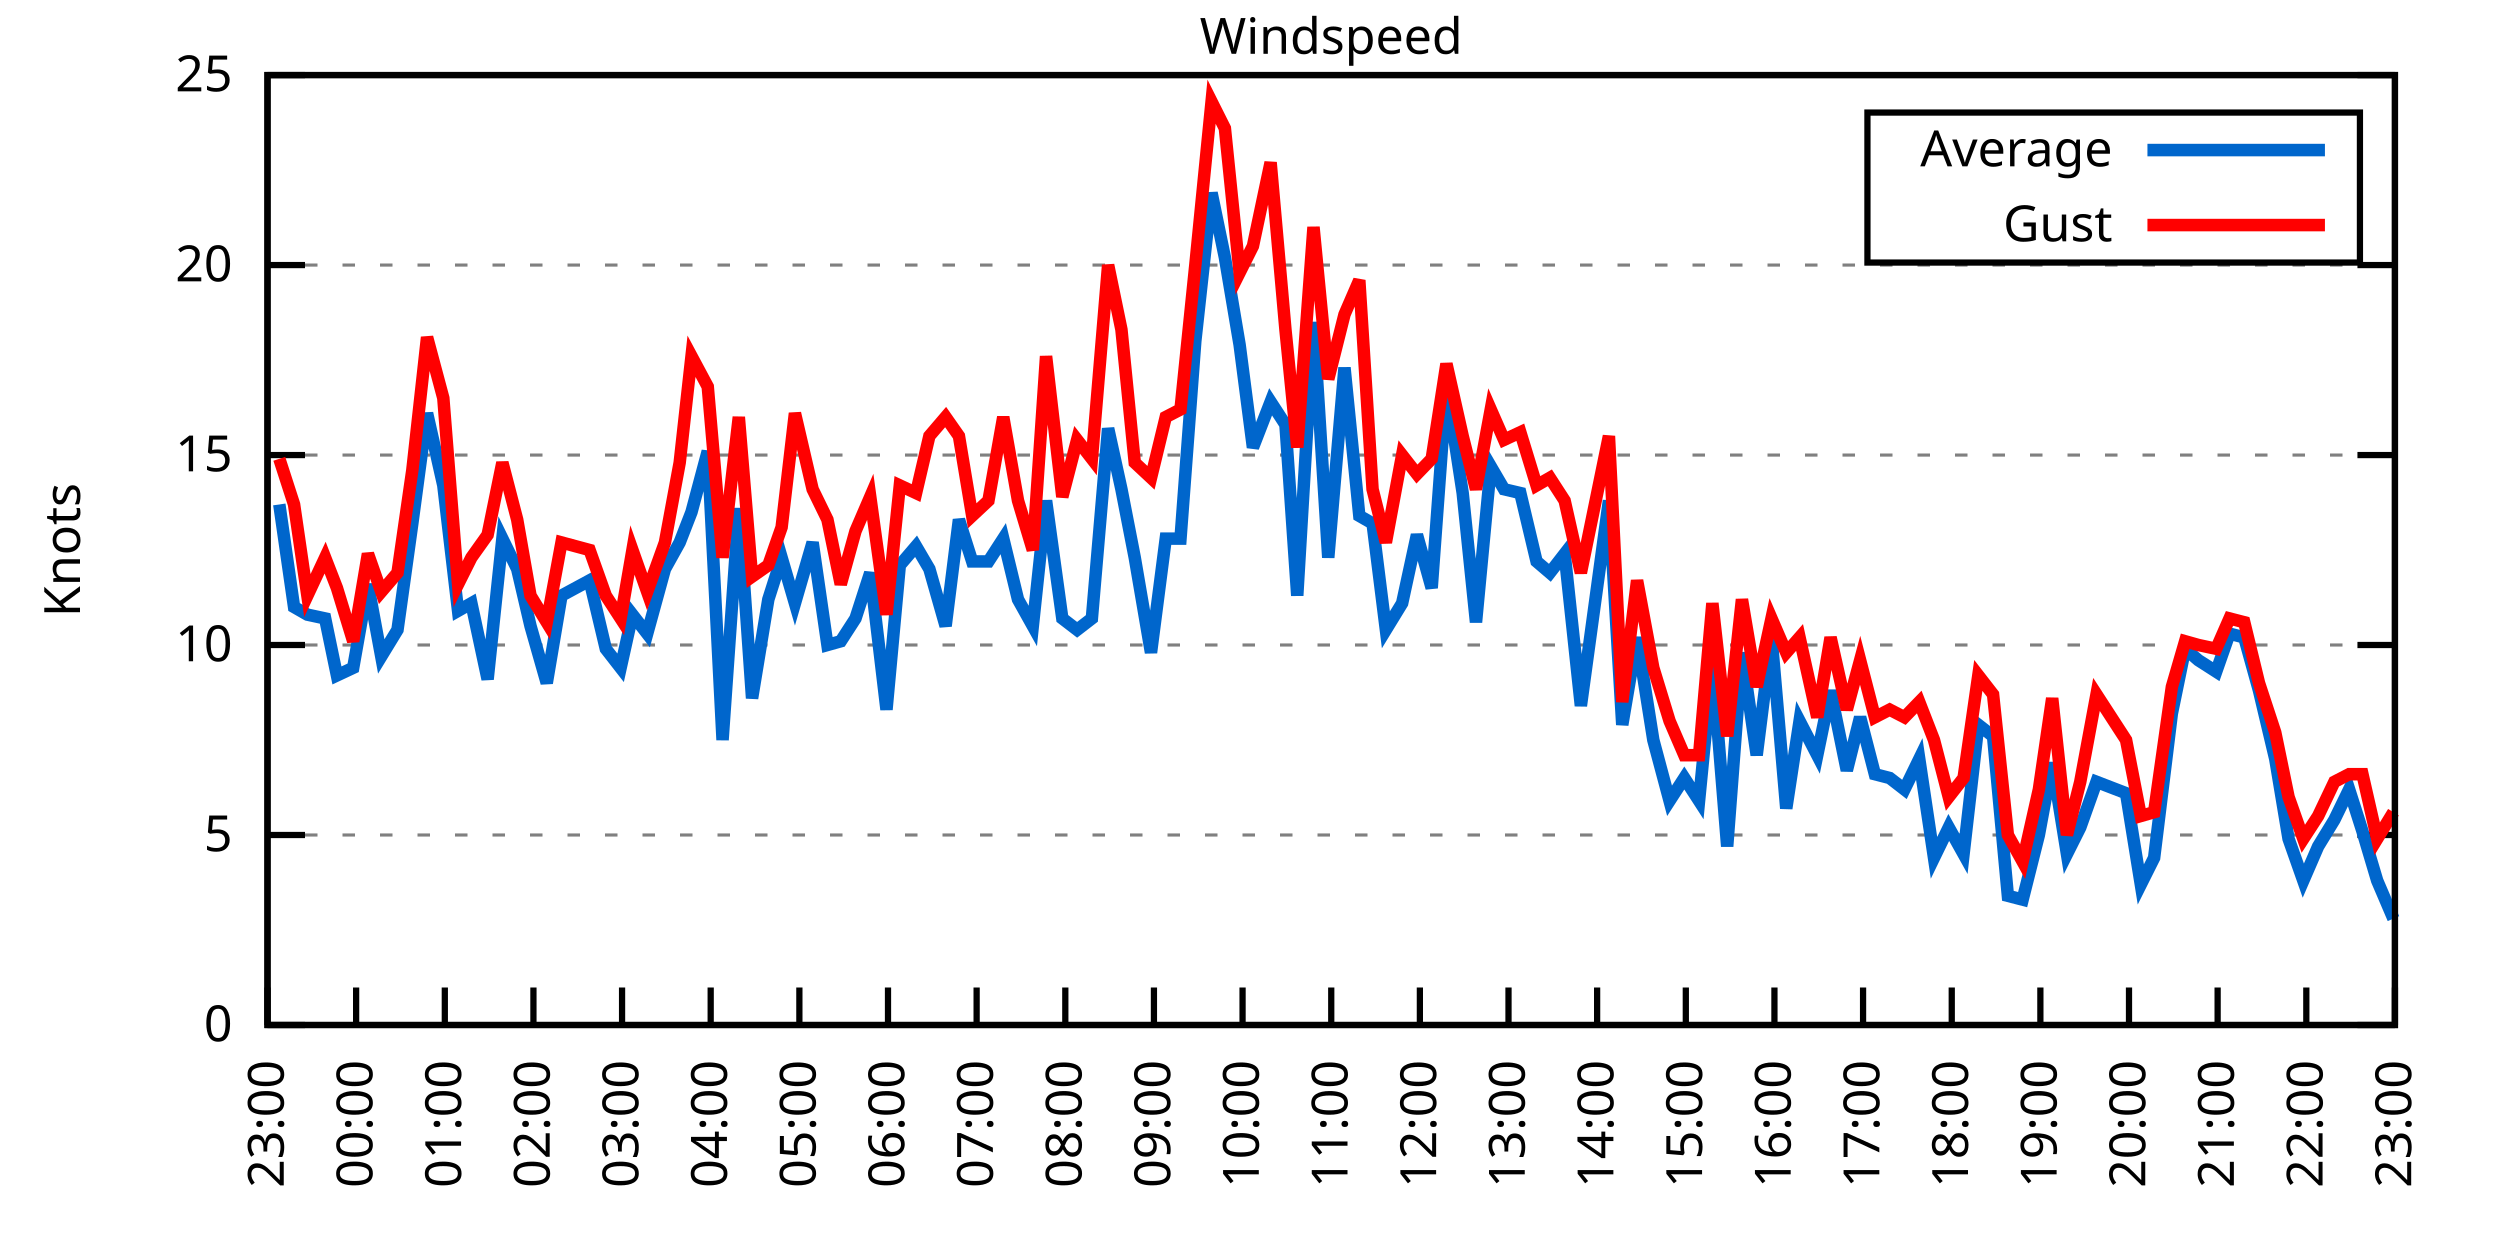
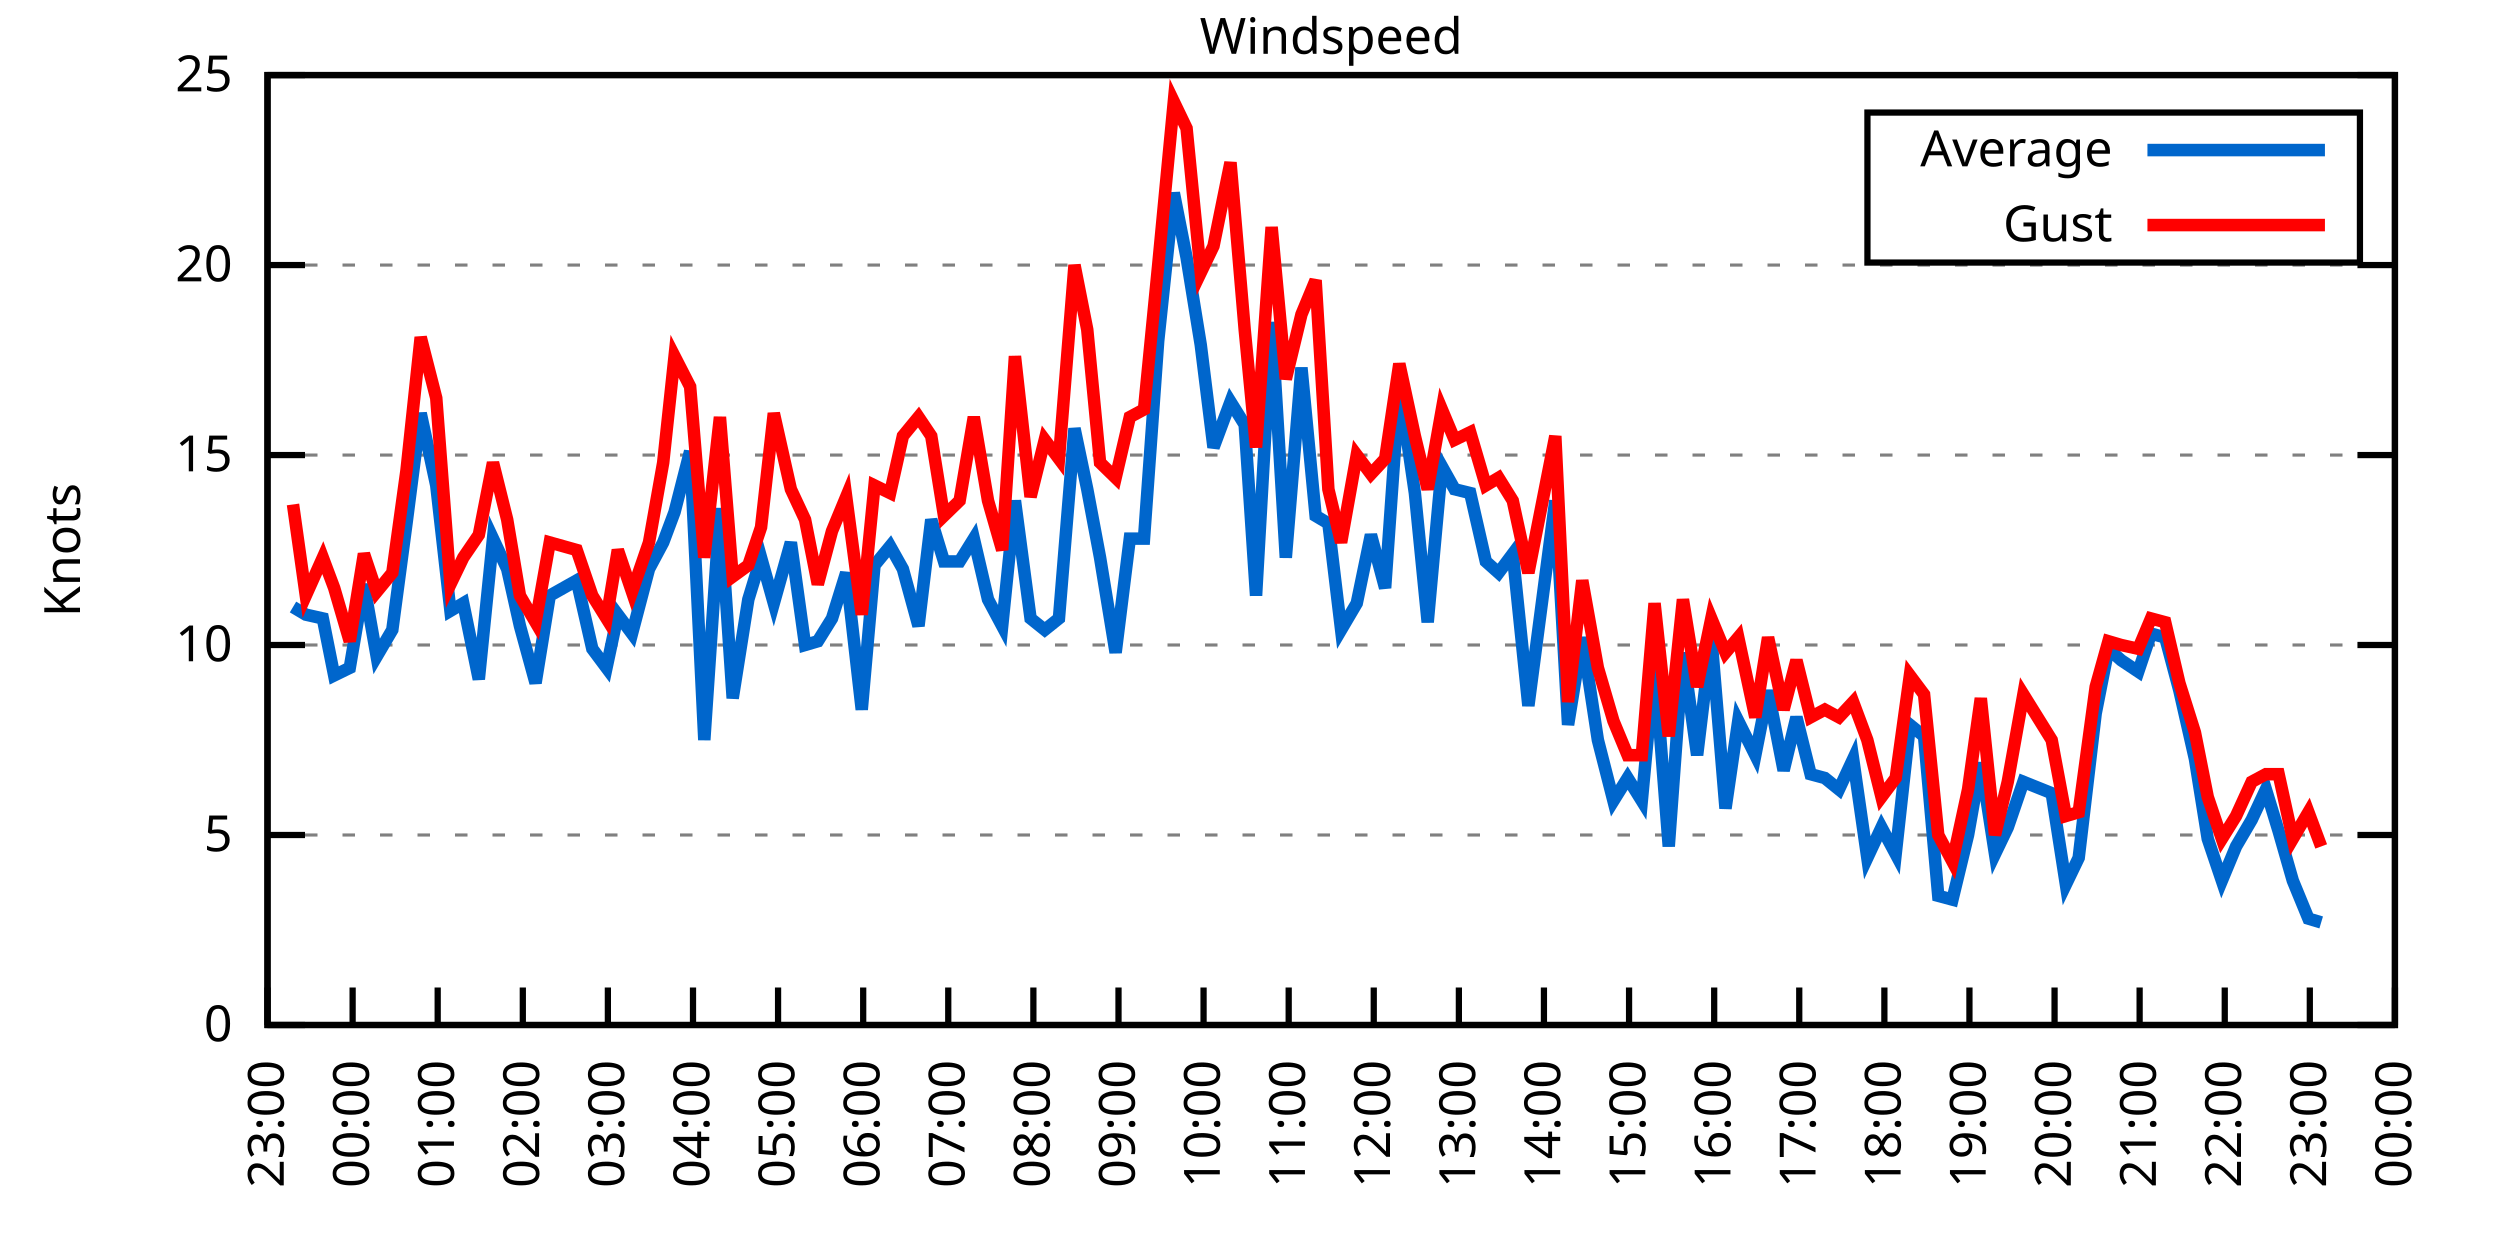
<svg xmlns="http://www.w3.org/2000/svg" xmlns:xlink="http://www.w3.org/1999/xlink" width="400" height="200" viewBox="0 0 400 200">
  <g id="gnuplot_canvas">
    <rect x="0" y="0" width="400" height="200" fill="none" />
    <defs>
      <circle id="gpDot" r="0.5" stroke-width="0.5" stroke="currentColor" />
      <path id="gpPt0" stroke-width="0.333" stroke="currentColor" d="M-1,0 h2 M0,-1 v2" />
      <path id="gpPt1" stroke-width="0.333" stroke="currentColor" d="M-1,-1 L1,1 M1,-1 L-1,1" />
      <path id="gpPt2" stroke-width="0.333" stroke="currentColor" d="M-1,0 L1,0 M0,-1 L0,1 M-1,-1 L1,1 M-1,1 L1,-1" />
      <rect id="gpPt3" stroke-width="0.333" stroke="currentColor" x="-1" y="-1" width="2" height="2" />
      <rect id="gpPt4" stroke-width="0.333" stroke="currentColor" fill="currentColor" x="-1" y="-1" width="2" height="2" />
      <circle id="gpPt5" stroke-width="0.333" stroke="currentColor" cx="0" cy="0" r="1" />
      <use xlink:href="#gpPt5" id="gpPt6" fill="currentColor" stroke="none" />
      <path id="gpPt7" stroke-width="0.333" stroke="currentColor" d="M0,-1.33 L-1.33,0.67 L1.33,0.67 z" />
      <use xlink:href="#gpPt7" id="gpPt8" fill="currentColor" stroke="none" />
      <use xlink:href="#gpPt7" id="gpPt9" stroke="currentColor" transform="rotate(180)" />
      <use xlink:href="#gpPt9" id="gpPt10" fill="currentColor" stroke="none" />
      <use xlink:href="#gpPt3" id="gpPt11" stroke="currentColor" transform="rotate(45)" />
      <use xlink:href="#gpPt11" id="gpPt12" fill="currentColor" stroke="none" />
      <path id="gpPt13" stroke-width="0.333" stroke="currentColor" d="M0,1.330 L1.265,0.411 L0.782,-1.067 L-0.782,-1.076 L-1.265,0.411 z" />
      <use xlink:href="#gpPt13" id="gpPt14" fill="currentColor" stroke="none" />
      <filter id="textbox" filterUnits="objectBoundingBox" x="0" y="0" height="1" width="1">
        <feFlood flood-color="white" flood-opacity="1" result="bgnd" />
        <feComposite in="SourceGraphic" in2="bgnd" operator="atop" />
      </filter>
      <filter id="greybox" filterUnits="objectBoundingBox" x="0" y="0" height="1" width="1">
        <feFlood flood-color="lightgrey" flood-opacity="1" result="grey" />
        <feComposite in="SourceGraphic" in2="grey" operator="atop" />
      </filter>
    </defs>
    <g fill="none" color="white" stroke="currentColor" stroke-width="1.00" stroke-linecap="butt" stroke-linejoin="miter">
</g>
    <g fill="none" color="black" stroke="currentColor" stroke-width="1.00" stroke-linecap="butt" stroke-linejoin="miter">
      <g stroke="none" shape-rendering="crispEdges">
        <polygon fill="rgb(255, 255, 255)" points="42.80,164.00 383.18,164.00 383.18,12.02 42.80,12.02 " />
      </g>
    </g>
    <g fill="none" color="black" stroke="currentColor" stroke-width="1.00" stroke-linecap="butt" stroke-linejoin="miter">
</g>
    <g fill="none" color="black" stroke="black" stroke-width="0.50" stroke-linecap="butt" stroke-linejoin="miter">
</g>
    <g fill="none" color="gray" stroke="currentColor" stroke-width="0.50" stroke-linecap="butt" stroke-linejoin="miter">
      <path stroke="gray" stroke-dasharray="2,4" class="gridline" d="M42.80,164.00 L383.19,164.00  " />
    </g>
    <g fill="none" color="gray" stroke="gray" stroke-width="1.00" stroke-linecap="butt" stroke-linejoin="miter">
</g>
    <g fill="none" color="black" stroke="currentColor" stroke-width="1.00" stroke-linecap="butt" stroke-linejoin="miter">
      <path stroke="black" d="M42.80,164.00 L48.80,164.00 M383.19,164.00 L377.19,164.00  " />
      <g transform="translate(37.20,166.60)" stroke="none" fill="black" font-family="Sans" font-size="8.00" text-anchor="end">
        <text>
          <tspan font-family="Sans"> 0</tspan>
        </text>
      </g>
    </g>
    <g fill="none" color="black" stroke="currentColor" stroke-width="1.00" stroke-linecap="butt" stroke-linejoin="miter">
</g>
    <g fill="none" color="black" stroke="black" stroke-width="0.50" stroke-linecap="butt" stroke-linejoin="miter">
</g>
    <g fill="none" color="gray" stroke="currentColor" stroke-width="0.50" stroke-linecap="butt" stroke-linejoin="miter">
      <path stroke="gray" stroke-dasharray="2,4" class="gridline" d="M42.80,133.60 L383.19,133.60  " />
    </g>
    <g fill="none" color="gray" stroke="gray" stroke-width="1.00" stroke-linecap="butt" stroke-linejoin="miter">
</g>
    <g fill="none" color="black" stroke="currentColor" stroke-width="1.00" stroke-linecap="butt" stroke-linejoin="miter">
      <path stroke="black" d="M42.80,133.60 L48.80,133.60 M383.19,133.60 L377.19,133.60  " />
      <g transform="translate(37.20,136.20)" stroke="none" fill="black" font-family="Sans" font-size="8.00" text-anchor="end">
        <text>
          <tspan font-family="Sans"> 5</tspan>
        </text>
      </g>
    </g>
    <g fill="none" color="black" stroke="currentColor" stroke-width="1.00" stroke-linecap="butt" stroke-linejoin="miter">
</g>
    <g fill="none" color="black" stroke="black" stroke-width="0.50" stroke-linecap="butt" stroke-linejoin="miter">
</g>
    <g fill="none" color="gray" stroke="currentColor" stroke-width="0.50" stroke-linecap="butt" stroke-linejoin="miter">
      <path stroke="gray" stroke-dasharray="2,4" class="gridline" d="M42.80,103.20 L383.19,103.20  " />
    </g>
    <g fill="none" color="gray" stroke="gray" stroke-width="1.00" stroke-linecap="butt" stroke-linejoin="miter">
</g>
    <g fill="none" color="black" stroke="currentColor" stroke-width="1.00" stroke-linecap="butt" stroke-linejoin="miter">
      <path stroke="black" d="M42.80,103.20 L48.80,103.20 M383.19,103.20 L377.19,103.20  " />
      <g transform="translate(37.20,105.80)" stroke="none" fill="black" font-family="Sans" font-size="8.00" text-anchor="end">
        <text>
          <tspan font-family="Sans"> 10</tspan>
        </text>
      </g>
    </g>
    <g fill="none" color="black" stroke="currentColor" stroke-width="1.00" stroke-linecap="butt" stroke-linejoin="miter">
</g>
    <g fill="none" color="black" stroke="black" stroke-width="0.50" stroke-linecap="butt" stroke-linejoin="miter">
</g>
    <g fill="none" color="gray" stroke="currentColor" stroke-width="0.50" stroke-linecap="butt" stroke-linejoin="miter">
      <path stroke="gray" stroke-dasharray="2,4" class="gridline" d="M42.80,72.81 L383.19,72.81  " />
    </g>
    <g fill="none" color="gray" stroke="gray" stroke-width="1.00" stroke-linecap="butt" stroke-linejoin="miter">
</g>
    <g fill="none" color="black" stroke="currentColor" stroke-width="1.00" stroke-linecap="butt" stroke-linejoin="miter">
      <path stroke="black" d="M42.80,72.81 L48.80,72.81 M383.19,72.81 L377.19,72.81  " />
      <g transform="translate(37.20,75.41)" stroke="none" fill="black" font-family="Sans" font-size="8.00" text-anchor="end">
        <text>
          <tspan font-family="Sans"> 15</tspan>
        </text>
      </g>
    </g>
    <g fill="none" color="black" stroke="currentColor" stroke-width="1.00" stroke-linecap="butt" stroke-linejoin="miter">
</g>
    <g fill="none" color="black" stroke="black" stroke-width="0.50" stroke-linecap="butt" stroke-linejoin="miter">
</g>
    <g fill="none" color="gray" stroke="currentColor" stroke-width="0.50" stroke-linecap="butt" stroke-linejoin="miter">
      <path stroke="gray" stroke-dasharray="2,4" class="gridline" d="M42.80,42.41 L383.19,42.41  " />
    </g>
    <g fill="none" color="gray" stroke="gray" stroke-width="1.00" stroke-linecap="butt" stroke-linejoin="miter">
</g>
    <g fill="none" color="black" stroke="currentColor" stroke-width="1.00" stroke-linecap="butt" stroke-linejoin="miter">
      <path stroke="black" d="M42.80,42.41 L48.80,42.41 M383.19,42.41 L377.19,42.41  " />
      <g transform="translate(37.20,45.01)" stroke="none" fill="black" font-family="Sans" font-size="8.00" text-anchor="end">
        <text>
          <tspan font-family="Sans"> 20</tspan>
        </text>
      </g>
    </g>
    <g fill="none" color="black" stroke="currentColor" stroke-width="1.00" stroke-linecap="butt" stroke-linejoin="miter">
</g>
    <g fill="none" color="black" stroke="black" stroke-width="0.50" stroke-linecap="butt" stroke-linejoin="miter">
</g>
    <g fill="none" color="gray" stroke="currentColor" stroke-width="0.50" stroke-linecap="butt" stroke-linejoin="miter">
      <path stroke="gray" stroke-dasharray="2,4" class="gridline" d="M42.80,12.01 L383.19,12.01  " />
    </g>
    <g fill="none" color="gray" stroke="gray" stroke-width="1.00" stroke-linecap="butt" stroke-linejoin="miter">
</g>
    <g fill="none" color="black" stroke="currentColor" stroke-width="1.00" stroke-linecap="butt" stroke-linejoin="miter">
      <path stroke="black" d="M42.80,12.01 L48.80,12.01 M383.19,12.01 L377.19,12.01  " />
      <g transform="translate(37.20,14.61)" stroke="none" fill="black" font-family="Sans" font-size="8.00" text-anchor="end">
        <text>
          <tspan font-family="Sans"> 25</tspan>
        </text>
      </g>
    </g>
    <g fill="none" color="black" stroke="currentColor" stroke-width="1.00" stroke-linecap="butt" stroke-linejoin="miter">
      <path stroke="black" d="M42.80,164.00 L42.80,158.00  " />
      <g transform="translate(45.40,169.60) rotate(270.00)" stroke="none" fill="black" font-family="Sans" font-size="8.00" text-anchor="end">
        <text>
          <tspan font-family="Sans">23:00</tspan>
        </text>
      </g>
    </g>
    <g fill="none" color="black" stroke="currentColor" stroke-width="1.00" stroke-linecap="butt" stroke-linejoin="miter">
-       <path stroke="black" d="M56.98,164.00 L56.98,158.00  " />
-       <g transform="translate(59.58,169.60) rotate(270.00)" stroke="none" fill="black" font-family="Sans" font-size="8.00" text-anchor="end">
+       <path stroke="black" d="M56.42,164.00 L56.42,158.00  " />
+       <g transform="translate(59.02,169.60) rotate(270.00)" stroke="none" fill="black" font-family="Sans" font-size="8.00" text-anchor="end">
        <text>
          <tspan font-family="Sans">00:00</tspan>
        </text>
      </g>
    </g>
    <g fill="none" color="black" stroke="currentColor" stroke-width="1.00" stroke-linecap="butt" stroke-linejoin="miter">
-       <path stroke="black" d="M71.17,164.00 L71.17,158.00  " />
-       <g transform="translate(73.77,169.60) rotate(270.00)" stroke="none" fill="black" font-family="Sans" font-size="8.00" text-anchor="end">
+       <path stroke="black" d="M70.03,164.00 L70.03,158.00  " />
+       <g transform="translate(72.63,169.60) rotate(270.00)" stroke="none" fill="black" font-family="Sans" font-size="8.00" text-anchor="end">
        <text>
          <tspan font-family="Sans">01:00</tspan>
        </text>
      </g>
    </g>
    <g fill="none" color="black" stroke="currentColor" stroke-width="1.00" stroke-linecap="butt" stroke-linejoin="miter">
-       <path stroke="black" d="M85.35,164.00 L85.35,158.00  " />
-       <g transform="translate(87.95,169.60) rotate(270.00)" stroke="none" fill="black" font-family="Sans" font-size="8.00" text-anchor="end">
+       <path stroke="black" d="M83.65,164.00 L83.65,158.00  " />
+       <g transform="translate(86.25,169.60) rotate(270.00)" stroke="none" fill="black" font-family="Sans" font-size="8.00" text-anchor="end">
        <text>
          <tspan font-family="Sans">02:00</tspan>
        </text>
      </g>
    </g>
    <g fill="none" color="black" stroke="currentColor" stroke-width="1.00" stroke-linecap="butt" stroke-linejoin="miter">
-       <path stroke="black" d="M99.53,164.00 L99.53,158.00  " />
-       <g transform="translate(102.13,169.60) rotate(270.00)" stroke="none" fill="black" font-family="Sans" font-size="8.00" text-anchor="end">
+       <path stroke="black" d="M97.26,164.00 L97.26,158.00  " />
+       <g transform="translate(99.86,169.60) rotate(270.00)" stroke="none" fill="black" font-family="Sans" font-size="8.00" text-anchor="end">
        <text>
          <tspan font-family="Sans">03:00</tspan>
        </text>
      </g>
    </g>
    <g fill="none" color="black" stroke="currentColor" stroke-width="1.00" stroke-linecap="butt" stroke-linejoin="miter">
-       <path stroke="black" d="M113.71,164.00 L113.71,158.00  " />
-       <g transform="translate(116.31,169.60) rotate(270.00)" stroke="none" fill="black" font-family="Sans" font-size="8.00" text-anchor="end">
+       <path stroke="black" d="M110.88,164.00 L110.88,158.00  " />
+       <g transform="translate(113.48,169.60) rotate(270.00)" stroke="none" fill="black" font-family="Sans" font-size="8.00" text-anchor="end">
        <text>
          <tspan font-family="Sans">04:00</tspan>
        </text>
      </g>
    </g>
    <g fill="none" color="black" stroke="currentColor" stroke-width="1.00" stroke-linecap="butt" stroke-linejoin="miter">
-       <path stroke="black" d="M127.90,164.00 L127.90,158.00  " />
-       <g transform="translate(130.50,169.60) rotate(270.00)" stroke="none" fill="black" font-family="Sans" font-size="8.00" text-anchor="end">
+       <path stroke="black" d="M124.49,164.00 L124.49,158.00  " />
+       <g transform="translate(127.09,169.60) rotate(270.00)" stroke="none" fill="black" font-family="Sans" font-size="8.00" text-anchor="end">
        <text>
          <tspan font-family="Sans">05:00</tspan>
        </text>
      </g>
    </g>
    <g fill="none" color="black" stroke="currentColor" stroke-width="1.00" stroke-linecap="butt" stroke-linejoin="miter">
-       <path stroke="black" d="M142.08,164.00 L142.08,158.00  " />
-       <g transform="translate(144.68,169.60) rotate(270.00)" stroke="none" fill="black" font-family="Sans" font-size="8.00" text-anchor="end">
+       <path stroke="black" d="M138.11,164.00 L138.11,158.00  " />
+       <g transform="translate(140.71,169.60) rotate(270.00)" stroke="none" fill="black" font-family="Sans" font-size="8.00" text-anchor="end">
        <text>
          <tspan font-family="Sans">06:00</tspan>
        </text>
      </g>
    </g>
    <g fill="none" color="black" stroke="currentColor" stroke-width="1.00" stroke-linecap="butt" stroke-linejoin="miter">
-       <path stroke="black" d="M156.26,164.00 L156.26,158.00  " />
-       <g transform="translate(158.86,169.60) rotate(270.00)" stroke="none" fill="black" font-family="Sans" font-size="8.00" text-anchor="end">
+       <path stroke="black" d="M151.72,164.00 L151.72,158.00  " />
+       <g transform="translate(154.32,169.60) rotate(270.00)" stroke="none" fill="black" font-family="Sans" font-size="8.00" text-anchor="end">
        <text>
          <tspan font-family="Sans">07:00</tspan>
        </text>
      </g>
    </g>
    <g fill="none" color="black" stroke="currentColor" stroke-width="1.00" stroke-linecap="butt" stroke-linejoin="miter">
-       <path stroke="black" d="M170.45,164.00 L170.45,158.00  " />
-       <g transform="translate(173.05,169.60) rotate(270.00)" stroke="none" fill="black" font-family="Sans" font-size="8.00" text-anchor="end">
+       <path stroke="black" d="M165.34,164.00 L165.34,158.00  " />
+       <g transform="translate(167.94,169.60) rotate(270.00)" stroke="none" fill="black" font-family="Sans" font-size="8.00" text-anchor="end">
        <text>
          <tspan font-family="Sans">08:00</tspan>
        </text>
      </g>
    </g>
    <g fill="none" color="black" stroke="currentColor" stroke-width="1.00" stroke-linecap="butt" stroke-linejoin="miter">
-       <path stroke="black" d="M184.63,164.00 L184.63,158.00  " />
-       <g transform="translate(187.23,169.60) rotate(270.00)" stroke="none" fill="black" font-family="Sans" font-size="8.00" text-anchor="end">
+       <path stroke="black" d="M178.96,164.00 L178.96,158.00  " />
+       <g transform="translate(181.56,169.60) rotate(270.00)" stroke="none" fill="black" font-family="Sans" font-size="8.00" text-anchor="end">
        <text>
          <tspan font-family="Sans">09:00</tspan>
        </text>
      </g>
    </g>
    <g fill="none" color="black" stroke="currentColor" stroke-width="1.00" stroke-linecap="butt" stroke-linejoin="miter">
-       <path stroke="black" d="M198.81,164.00 L198.81,158.00  " />
-       <g transform="translate(201.41,169.60) rotate(270.00)" stroke="none" fill="black" font-family="Sans" font-size="8.00" text-anchor="end">
+       <path stroke="black" d="M192.57,164.00 L192.57,158.00  " />
+       <g transform="translate(195.17,169.60) rotate(270.00)" stroke="none" fill="black" font-family="Sans" font-size="8.00" text-anchor="end">
        <text>
          <tspan font-family="Sans">10:00</tspan>
        </text>
      </g>
    </g>
    <g fill="none" color="black" stroke="currentColor" stroke-width="1.00" stroke-linecap="butt" stroke-linejoin="miter">
-       <path stroke="black" d="M213.00,164.00 L213.00,158.00  " />
-       <g transform="translate(215.60,169.60) rotate(270.00)" stroke="none" fill="black" font-family="Sans" font-size="8.00" text-anchor="end">
+       <path stroke="black" d="M206.19,164.00 L206.19,158.00  " />
+       <g transform="translate(208.79,169.60) rotate(270.00)" stroke="none" fill="black" font-family="Sans" font-size="8.00" text-anchor="end">
        <text>
          <tspan font-family="Sans">11:00</tspan>
        </text>
      </g>
    </g>
    <g fill="none" color="black" stroke="currentColor" stroke-width="1.00" stroke-linecap="butt" stroke-linejoin="miter">
-       <path stroke="black" d="M227.18,164.00 L227.18,158.00  " />
-       <g transform="translate(229.78,169.60) rotate(270.00)" stroke="none" fill="black" font-family="Sans" font-size="8.00" text-anchor="end">
+       <path stroke="black" d="M219.80,164.00 L219.80,158.00  " />
+       <g transform="translate(222.40,169.60) rotate(270.00)" stroke="none" fill="black" font-family="Sans" font-size="8.00" text-anchor="end">
        <text>
          <tspan font-family="Sans">12:00</tspan>
        </text>
      </g>
    </g>
    <g fill="none" color="black" stroke="currentColor" stroke-width="1.00" stroke-linecap="butt" stroke-linejoin="miter">
-       <path stroke="black" d="M241.36,164.00 L241.36,158.00  " />
-       <g transform="translate(243.96,169.60) rotate(270.00)" stroke="none" fill="black" font-family="Sans" font-size="8.00" text-anchor="end">
+       <path stroke="black" d="M233.42,164.00 L233.42,158.00  " />
+       <g transform="translate(236.02,169.60) rotate(270.00)" stroke="none" fill="black" font-family="Sans" font-size="8.00" text-anchor="end">
        <text>
          <tspan font-family="Sans">13:00</tspan>
        </text>
      </g>
    </g>
    <g fill="none" color="black" stroke="currentColor" stroke-width="1.00" stroke-linecap="butt" stroke-linejoin="miter">
-       <path stroke="black" d="M255.54,164.00 L255.54,158.00  " />
-       <g transform="translate(258.14,169.60) rotate(270.00)" stroke="none" fill="black" font-family="Sans" font-size="8.00" text-anchor="end">
+       <path stroke="black" d="M247.03,164.00 L247.03,158.00  " />
+       <g transform="translate(249.63,169.60) rotate(270.00)" stroke="none" fill="black" font-family="Sans" font-size="8.00" text-anchor="end">
        <text>
          <tspan font-family="Sans">14:00</tspan>
        </text>
      </g>
    </g>
    <g fill="none" color="black" stroke="currentColor" stroke-width="1.00" stroke-linecap="butt" stroke-linejoin="miter">
-       <path stroke="black" d="M269.73,164.00 L269.73,158.00  " />
-       <g transform="translate(272.33,169.60) rotate(270.00)" stroke="none" fill="black" font-family="Sans" font-size="8.00" text-anchor="end">
+       <path stroke="black" d="M260.65,164.00 L260.65,158.00  " />
+       <g transform="translate(263.25,169.60) rotate(270.00)" stroke="none" fill="black" font-family="Sans" font-size="8.00" text-anchor="end">
        <text>
          <tspan font-family="Sans">15:00</tspan>
        </text>
      </g>
    </g>
    <g fill="none" color="black" stroke="currentColor" stroke-width="1.00" stroke-linecap="butt" stroke-linejoin="miter">
-       <path stroke="black" d="M283.91,164.00 L283.91,158.00  " />
-       <g transform="translate(286.51,169.60) rotate(270.00)" stroke="none" fill="black" font-family="Sans" font-size="8.00" text-anchor="end">
+       <path stroke="black" d="M274.27,164.00 L274.27,158.00  " />
+       <g transform="translate(276.87,169.60) rotate(270.00)" stroke="none" fill="black" font-family="Sans" font-size="8.00" text-anchor="end">
        <text>
          <tspan font-family="Sans">16:00</tspan>
        </text>
      </g>
    </g>
    <g fill="none" color="black" stroke="currentColor" stroke-width="1.00" stroke-linecap="butt" stroke-linejoin="miter">
-       <path stroke="black" d="M298.09,164.00 L298.09,158.00  " />
-       <g transform="translate(300.69,169.60) rotate(270.00)" stroke="none" fill="black" font-family="Sans" font-size="8.00" text-anchor="end">
+       <path stroke="black" d="M287.88,164.00 L287.88,158.00  " />
+       <g transform="translate(290.48,169.60) rotate(270.00)" stroke="none" fill="black" font-family="Sans" font-size="8.00" text-anchor="end">
        <text>
          <tspan font-family="Sans">17:00</tspan>
        </text>
      </g>
    </g>
    <g fill="none" color="black" stroke="currentColor" stroke-width="1.00" stroke-linecap="butt" stroke-linejoin="miter">
-       <path stroke="black" d="M312.28,164.00 L312.28,158.00  " />
-       <g transform="translate(314.88,169.60) rotate(270.00)" stroke="none" fill="black" font-family="Sans" font-size="8.00" text-anchor="end">
+       <path stroke="black" d="M301.50,164.00 L301.50,158.00  " />
+       <g transform="translate(304.10,169.60) rotate(270.00)" stroke="none" fill="black" font-family="Sans" font-size="8.00" text-anchor="end">
        <text>
          <tspan font-family="Sans">18:00</tspan>
        </text>
      </g>
    </g>
    <g fill="none" color="black" stroke="currentColor" stroke-width="1.00" stroke-linecap="butt" stroke-linejoin="miter">
-       <path stroke="black" d="M326.46,164.00 L326.46,158.00  " />
-       <g transform="translate(329.06,169.60) rotate(270.00)" stroke="none" fill="black" font-family="Sans" font-size="8.00" text-anchor="end">
+       <path stroke="black" d="M315.11,164.00 L315.11,158.00  " />
+       <g transform="translate(317.71,169.60) rotate(270.00)" stroke="none" fill="black" font-family="Sans" font-size="8.00" text-anchor="end">
        <text>
          <tspan font-family="Sans">19:00</tspan>
        </text>
      </g>
    </g>
    <g fill="none" color="black" stroke="currentColor" stroke-width="1.00" stroke-linecap="butt" stroke-linejoin="miter">
-       <path stroke="black" d="M340.64,164.00 L340.64,158.00  " />
-       <g transform="translate(343.24,169.60) rotate(270.00)" stroke="none" fill="black" font-family="Sans" font-size="8.00" text-anchor="end">
+       <path stroke="black" d="M328.73,164.00 L328.73,158.00  " />
+       <g transform="translate(331.33,169.60) rotate(270.00)" stroke="none" fill="black" font-family="Sans" font-size="8.00" text-anchor="end">
        <text>
          <tspan font-family="Sans">20:00</tspan>
        </text>
      </g>
    </g>
    <g fill="none" color="black" stroke="currentColor" stroke-width="1.00" stroke-linecap="butt" stroke-linejoin="miter">
-       <path stroke="black" d="M354.82,164.00 L354.82,158.00  " />
-       <g transform="translate(357.42,169.60) rotate(270.00)" stroke="none" fill="black" font-family="Sans" font-size="8.00" text-anchor="end">
+       <path stroke="black" d="M342.34,164.00 L342.34,158.00  " />
+       <g transform="translate(344.94,169.60) rotate(270.00)" stroke="none" fill="black" font-family="Sans" font-size="8.00" text-anchor="end">
        <text>
          <tspan font-family="Sans">21:00</tspan>
        </text>
      </g>
    </g>
    <g fill="none" color="black" stroke="currentColor" stroke-width="1.00" stroke-linecap="butt" stroke-linejoin="miter">
-       <path stroke="black" d="M369.01,164.00 L369.01,158.00  " />
-       <g transform="translate(371.61,169.60) rotate(270.00)" stroke="none" fill="black" font-family="Sans" font-size="8.00" text-anchor="end">
+       <path stroke="black" d="M355.96,164.00 L355.96,158.00  " />
+       <g transform="translate(358.56,169.60) rotate(270.00)" stroke="none" fill="black" font-family="Sans" font-size="8.00" text-anchor="end">
        <text>
          <tspan font-family="Sans">22:00</tspan>
+         </text>
+       </g>
+     </g>
+     <g fill="none" color="black" stroke="currentColor" stroke-width="1.00" stroke-linecap="butt" stroke-linejoin="miter">
+       <path stroke="black" d="M369.57,164.00 L369.57,158.00  " />
+       <g transform="translate(372.17,169.60) rotate(270.00)" stroke="none" fill="black" font-family="Sans" font-size="8.00" text-anchor="end">
+         <text>
+           <tspan font-family="Sans">23:00</tspan>
        </text>
      </g>
    </g>
    <g fill="none" color="black" stroke="currentColor" stroke-width="1.00" stroke-linecap="butt" stroke-linejoin="miter">
      <path stroke="black" d="M383.19,164.00 L383.19,158.00  " />
      <g transform="translate(385.79,169.60) rotate(270.00)" stroke="none" fill="black" font-family="Sans" font-size="8.00" text-anchor="end">
        <text>
-           <tspan font-family="Sans">23:00</tspan>
+           <tspan font-family="Sans">00:00</tspan>
        </text>
      </g>
    </g>
    <g fill="none" color="black" stroke="currentColor" stroke-width="1.00" stroke-linecap="butt" stroke-linejoin="miter">
</g>
    <g fill="none" color="black" stroke="currentColor" stroke-width="1.00" stroke-linecap="butt" stroke-linejoin="miter">
      <path stroke="black" d="M42.80,12.01 L42.80,164.00 L383.19,164.00 L383.19,12.01 L42.80,12.01 Z  " />
    </g>
    <g fill="none" color="black" stroke="currentColor" stroke-width="1.00" stroke-linecap="butt" stroke-linejoin="miter">
</g>
    <g fill="none" color="black" stroke="currentColor" stroke-width="1.00" stroke-linecap="butt" stroke-linejoin="miter">
      <path stroke="black" d="M298.79,42.01 L298.79,18.01 L377.59,18.01 L377.59,42.01 L298.79,42.01 Z  " />
    </g>
    <g id="Windspeed_plot_1">
      <g fill="none" color="white" stroke="black" stroke-width="2.00" stroke-linecap="butt" stroke-linejoin="miter">
</g>
      <g fill="none" color="black" stroke="currentColor" stroke-width="2.00" stroke-linecap="butt" stroke-linejoin="miter">
        <g transform="translate(337.99,26.61)" stroke="none" fill="black" font-family="Sans" font-size="8.00" text-anchor="end">
          <text>
            <tspan font-family="Sans">Average</tspan>
          </text>
        </g>
      </g>
      <g fill="none" color="black" stroke="currentColor" stroke-width="2.00" stroke-linecap="butt" stroke-linejoin="miter">
-         <path stroke="rgb(  0, 102, 204)" d="M343.59,24.01 L371.99,24.01 M44.69,80.71 L47.05,97.12 L49.18,98.34 L52.02,98.95 L53.91,108.07 L56.51,106.85   L58.87,93.48 L61.00,105.03 L63.60,100.77 L65.97,83.75 L68.33,66.12 L70.93,77.67 L73.29,97.73 L75.42,96.52   L78.02,108.68 L80.38,86.18 L82.75,91.04 L84.88,100.16 L87.48,109.28 L89.84,95.30 L94.33,92.87 L96.93,103.81   L99.30,106.85 L101.19,98.34 L103.55,101.38 L106.39,91.04 L108.75,86.79 L110.64,81.93 L113.24,72.20 L115.61,118.40   L118.21,81.32 L120.33,111.72 L122.93,95.91 L125.06,89.22 L127.19,96.52 L130.02,86.79 L132.39,103.20 L134.52,102.60   L136.88,98.95 L139.24,91.65 L141.84,113.54 L143.97,90.44 L146.57,87.40 L148.70,91.04 L151.30,100.16 L153.43,83.14   L155.55,89.83 L158.15,89.83 L160.52,86.18 L162.88,95.91 L165.25,100.16 L167.37,80.10 L169.97,98.95 L172.34,100.77   L174.70,98.95 L177.30,68.55 L179.43,78.28 L181.56,89.22 L184.16,104.42 L186.52,86.18 L188.88,86.18 L191.25,54.57   L193.85,30.86 L195.98,41.19 L198.34,55.18 L200.47,71.59 L203.30,64.29 L205.67,67.94 L207.56,95.30 L210.16,51.53   L212.52,89.22 L215.12,58.82 L217.49,82.53 L219.61,83.75 L221.74,100.77 L224.34,96.52 L226.71,85.57 L229.07,94.08   L231.43,61.86 L234.03,78.89 L236.16,99.56 L238.52,74.63 L240.65,78.28 L243.25,78.89 L245.85,89.83 L247.98,91.65   L250.34,88.61 L252.94,112.93 L257.43,80.10 L259.56,115.97 L261.93,101.99 L264.53,118.40 L267.13,128.13 L269.49,124.48   L271.85,128.13 L273.98,106.24 L276.35,135.43 L278.71,104.42 L281.07,120.83 L283.44,101.99 L285.80,129.35 L287.93,115.36   L290.76,120.83 L292.89,110.50 L295.49,123.27 L297.62,114.76 L299.98,123.87 L302.35,124.48 L304.71,126.31 L307.08,121.44   L309.44,137.25 L311.80,132.39 L314.17,136.64 L316.53,115.97 L318.89,117.80 L321.26,143.33 L323.62,143.94 L326.22,133.60   L328.35,122.05 L330.71,136.64 L332.84,132.39 L335.44,125.09 L340.17,126.91 L342.53,141.51 L344.66,137.25 L347.50,114.15   L349.62,103.81 L351.75,105.64 L354.59,107.46 L356.72,101.38 L359.08,101.99 L361.44,110.50 L364.04,121.44 L366.17,134.21   L368.53,140.90 L370.90,135.43 L373.50,131.17 L375.86,126.31 L377.99,132.99 L380.35,140.90 L382.95,146.98  " />
+         <path stroke="rgb(  0, 102, 204)" d="M343.59,24.01 L371.99,24.01 M46.88,97.12 L48.93,98.34 L51.65,98.95 L53.47,108.07 L55.96,106.85 L58.23,93.48   L60.27,105.03 L62.77,100.77 L65.04,83.75 L67.31,66.12 L69.80,77.67 L72.07,97.73 L74.12,96.52 L76.61,108.68   L78.88,86.18 L81.15,91.04 L83.19,100.16 L85.69,109.28 L87.96,95.30 L92.27,92.87 L94.77,103.81 L97.04,106.85   L98.85,98.34 L101.12,101.38 L103.84,91.04 L106.11,86.79 L107.93,81.93 L110.42,72.20 L112.69,118.40 L115.19,81.32   L117.23,111.72 L119.73,95.91 L121.77,89.22 L123.81,96.52 L126.54,86.79 L128.81,103.20 L130.85,102.60 L133.12,98.95   L135.39,91.65 L137.88,113.54 L139.92,90.44 L142.42,87.40 L144.46,91.04 L146.96,100.16 L149.00,83.14 L151.04,89.83   L153.54,89.83 L155.81,86.18 L158.08,95.91 L160.35,100.16 L162.39,80.10 L164.89,98.95 L167.16,100.77 L169.43,98.95   L171.92,68.55 L173.96,78.28 L176.01,89.22 L178.50,104.42 L180.77,86.18 L183.04,86.18 L185.31,54.57 L187.81,30.86   L189.85,41.19 L192.12,55.18 L194.16,71.59 L196.88,64.29 L199.15,67.94 L200.97,95.30 L203.46,51.53 L205.73,89.22   L208.23,58.82 L210.50,82.53 L212.54,83.75 L214.58,100.77 L217.08,96.52 L219.35,85.57 L221.62,94.08 L223.89,61.86   L226.38,78.89 L228.43,99.56 L230.70,74.63 L232.74,78.28 L235.23,78.89 L237.73,89.83 L239.77,91.65 L242.04,88.61   L244.54,112.93 L248.85,80.10 L250.89,115.97 L253.16,101.99 L255.66,118.40 L258.15,128.13 L260.42,124.48 L262.69,128.13   L264.73,106.24 L267.00,135.43 L269.27,104.42 L271.54,120.83 L273.81,101.99 L276.08,129.35 L278.12,115.36 L280.85,120.83   L282.89,110.50 L285.38,123.27 L287.43,114.76 L289.70,123.87 L291.97,124.48 L294.23,126.31 L296.50,121.44 L298.77,137.25   L301.04,132.39 L303.31,136.64 L305.58,115.97 L307.85,117.80 L310.12,143.33 L312.39,143.94 L314.89,133.60 L316.93,122.05   L319.20,136.64 L321.24,132.39 L323.74,125.09 L328.27,126.91 L330.54,141.51 L332.59,137.25 L335.31,114.15 L337.35,103.81   L339.39,105.64 L342.12,107.46 L344.16,101.38 L346.43,101.99 L348.70,110.50 L351.19,121.44 L353.24,134.21 L355.50,140.90   L357.77,135.43 L360.27,131.17 L362.54,126.31 L364.58,132.99 L366.85,140.90 L369.35,146.98 L371.39,147.59  " />
      </g>
    </g>
    <g id="Windspeed_plot_2">
      <g fill="none" color="black" stroke="currentColor" stroke-width="2.00" stroke-linecap="butt" stroke-linejoin="miter">
        <g transform="translate(337.99,38.61)" stroke="none" fill="black" font-family="Sans" font-size="8.00" text-anchor="end">
          <text>
            <tspan font-family="Sans">Gust</tspan>
          </text>
        </g>
      </g>
      <g fill="none" color="black" stroke="currentColor" stroke-width="2.00" stroke-linecap="butt" stroke-linejoin="miter">
-         <path stroke="rgb(255,   0,   0)" d="M343.59,36.01 L371.99,36.01 M44.69,73.41 L47.05,80.71 L49.18,95.30 L52.02,89.22 L53.91,94.08 L56.51,102.60   L58.87,88.61 L61.00,94.69 L63.60,91.65 L65.97,75.24 L68.33,53.96 L70.93,63.69 L73.29,93.48 L75.42,89.22   L78.02,85.57 L80.38,74.02 L82.75,83.14 L84.88,95.30 L87.48,99.56 L89.84,86.79 L94.33,88.00 L96.93,95.30   L99.30,98.95 L101.19,88.00 L103.55,94.69 L106.39,86.79 L108.75,74.02 L110.64,57.00 L113.24,61.86 L115.61,89.22   L118.21,66.73 L120.33,92.26 L122.93,90.44 L125.06,84.36 L127.19,66.12 L130.02,78.28 L132.39,83.14 L134.52,93.48   L136.88,84.97 L139.24,79.49 L141.84,98.34 L143.97,77.67 L146.57,78.89 L148.70,69.77 L151.30,66.73 L153.43,69.77   L155.55,82.53 L158.15,80.10 L160.52,66.73 L162.88,80.10 L165.25,88.00 L167.37,57.00 L169.97,79.49 L172.34,70.37   L174.70,73.41 L177.30,42.41 L179.43,52.74 L181.56,74.02 L184.16,76.45 L186.52,66.73 L188.88,65.51 L191.25,42.41   L193.85,16.27 L195.98,20.52 L198.34,43.62 L200.47,39.37 L203.30,25.99 L205.67,52.74 L207.56,71.59 L210.16,36.33   L212.52,60.65 L215.12,50.31 L217.49,44.84 L219.61,78.28 L221.74,86.79 L224.34,72.81 L226.71,75.85 L229.07,73.41   L231.43,58.21 L234.03,69.77 L236.16,78.28 L238.52,65.51 L240.65,70.37 L243.25,69.16 L245.85,77.67 L247.98,76.45   L250.34,80.10 L252.94,91.65 L257.43,69.77 L259.56,112.32 L261.93,92.87 L264.53,106.85 L267.13,115.36 L269.49,120.83   L271.85,120.83 L273.98,96.52 L276.35,117.80 L278.71,95.91 L281.07,109.89 L283.44,98.95 L285.80,104.42 L287.93,101.99   L290.76,114.76 L292.89,101.99 L295.49,113.54 L297.62,105.64 L299.98,114.76 L302.35,113.54 L304.71,114.76 L307.08,112.32   L309.44,118.40 L311.80,127.52 L314.17,124.48 L316.53,108.07 L318.89,111.11 L321.26,133.60 L323.62,137.86 L326.22,126.31   L328.35,111.72 L330.71,133.60 L332.84,125.09 L335.44,111.11 L340.17,118.40 L342.53,130.56 L344.66,129.95 L347.50,109.89   L349.62,102.60 L351.75,103.20 L354.59,103.81 L356.72,98.95 L359.08,99.56 L361.44,109.28 L364.04,117.19 L366.17,127.52   L368.53,134.21 L370.90,130.56 L373.50,125.09 L375.86,123.87 L377.99,123.87 L380.35,134.21 L382.95,129.95  " />
+         <path stroke="rgb(255,   0,   0)" d="M343.59,36.01 L371.99,36.01 M46.88,80.71 L48.93,95.30 L51.65,89.22 L53.47,94.08 L55.96,102.60 L58.23,88.61   L60.27,94.69 L62.77,91.65 L65.04,75.24 L67.31,53.96 L69.80,63.69 L72.07,93.48 L74.12,89.22 L76.61,85.57   L78.88,74.02 L81.15,83.14 L83.19,95.30 L85.69,99.56 L87.96,86.79 L92.27,88.00 L94.77,95.30 L97.04,98.95   L98.85,88.00 L101.12,94.69 L103.84,86.79 L106.11,74.02 L107.93,57.00 L110.42,61.86 L112.69,89.22 L115.19,66.73   L117.23,92.26 L119.73,90.44 L121.77,84.36 L123.81,66.12 L126.54,78.28 L128.81,83.14 L130.85,93.48 L133.12,84.97   L135.39,79.49 L137.88,98.34 L139.92,77.67 L142.42,78.89 L144.46,69.77 L146.96,66.73 L149.00,69.77 L151.04,82.53   L153.54,80.10 L155.81,66.73 L158.08,80.10 L160.35,88.00 L162.39,57.00 L164.89,79.49 L167.16,70.37 L169.43,73.41   L171.92,42.41 L173.96,52.74 L176.01,74.02 L178.50,76.45 L180.77,66.73 L183.04,65.51 L185.31,42.41 L187.81,16.27   L189.85,20.52 L192.12,43.62 L194.16,39.37 L196.88,25.99 L199.15,52.74 L200.97,71.59 L203.46,36.33 L205.73,60.65   L208.23,50.31 L210.50,44.84 L212.54,78.28 L214.58,86.79 L217.08,72.81 L219.35,75.85 L221.62,73.41 L223.89,58.21   L226.38,69.77 L228.43,78.28 L230.70,65.51 L232.74,70.37 L235.23,69.16 L237.73,77.67 L239.77,76.45 L242.04,80.10   L244.54,91.65 L248.85,69.77 L250.89,112.32 L253.16,92.87 L255.66,106.85 L258.15,115.36 L260.42,120.83 L262.69,120.83   L264.73,96.52 L267.00,117.80 L269.27,95.91 L271.54,109.89 L273.81,98.95 L276.08,104.42 L278.12,101.99 L280.85,114.76   L282.89,101.99 L285.38,113.54 L287.43,105.64 L289.70,114.76 L291.97,113.54 L294.23,114.76 L296.50,112.32 L298.77,118.40   L301.04,127.52 L303.31,124.48 L305.58,108.07 L307.85,111.11 L310.12,133.60 L312.39,137.86 L314.89,126.31 L316.93,111.72   L319.20,133.60 L321.24,125.09 L323.74,111.11 L328.27,118.40 L330.54,130.56 L332.59,129.95 L335.31,109.89 L337.35,102.60   L339.39,103.20 L342.12,103.81 L344.16,98.95 L346.43,99.56 L348.70,109.28 L351.19,117.19 L353.24,127.52 L355.50,134.21   L357.77,130.56 L360.27,125.09 L362.54,123.87 L364.58,123.87 L366.85,134.21 L369.35,129.95 L371.39,135.43  " />
      </g>
    </g>
    <g fill="none" color="black" stroke="currentColor" stroke-width="2.00" stroke-linecap="butt" stroke-linejoin="miter">
</g>
    <g fill="none" color="black" stroke="black" stroke-width="1.00" stroke-linecap="butt" stroke-linejoin="miter">
</g>
    <g fill="none" color="black" stroke="currentColor" stroke-width="1.00" stroke-linecap="butt" stroke-linejoin="miter">
      <path stroke="black" d="M42.80,12.01 L42.80,164.00 L383.19,164.00 L383.19,12.01 L42.80,12.01 Z  " />
      <g transform="translate(12.80,88.01) rotate(270.00)" stroke="none" fill="black" font-family="Sans" font-size="8.00" text-anchor="middle">
        <text>
          <tspan font-family="Sans">Knots</tspan>
        </text>
      </g>
    </g>
    <g fill="none" color="black" stroke="currentColor" stroke-width="1.00" stroke-linecap="butt" stroke-linejoin="miter">
</g>
    <g fill="none" color="black" stroke="currentColor" stroke-width="1.00" stroke-linecap="butt" stroke-linejoin="miter">
      <g transform="translate(212.99,8.61)" stroke="none" fill="black" font-family="Sans" font-size="8.00" text-anchor="middle">
        <text>
          <tspan font-family="Sans">Windspeed</tspan>
        </text>
      </g>
    </g>
    <g fill="none" color="black" stroke="currentColor" stroke-width="1.00" stroke-linecap="butt" stroke-linejoin="miter">
</g>
  </g>
</svg>
